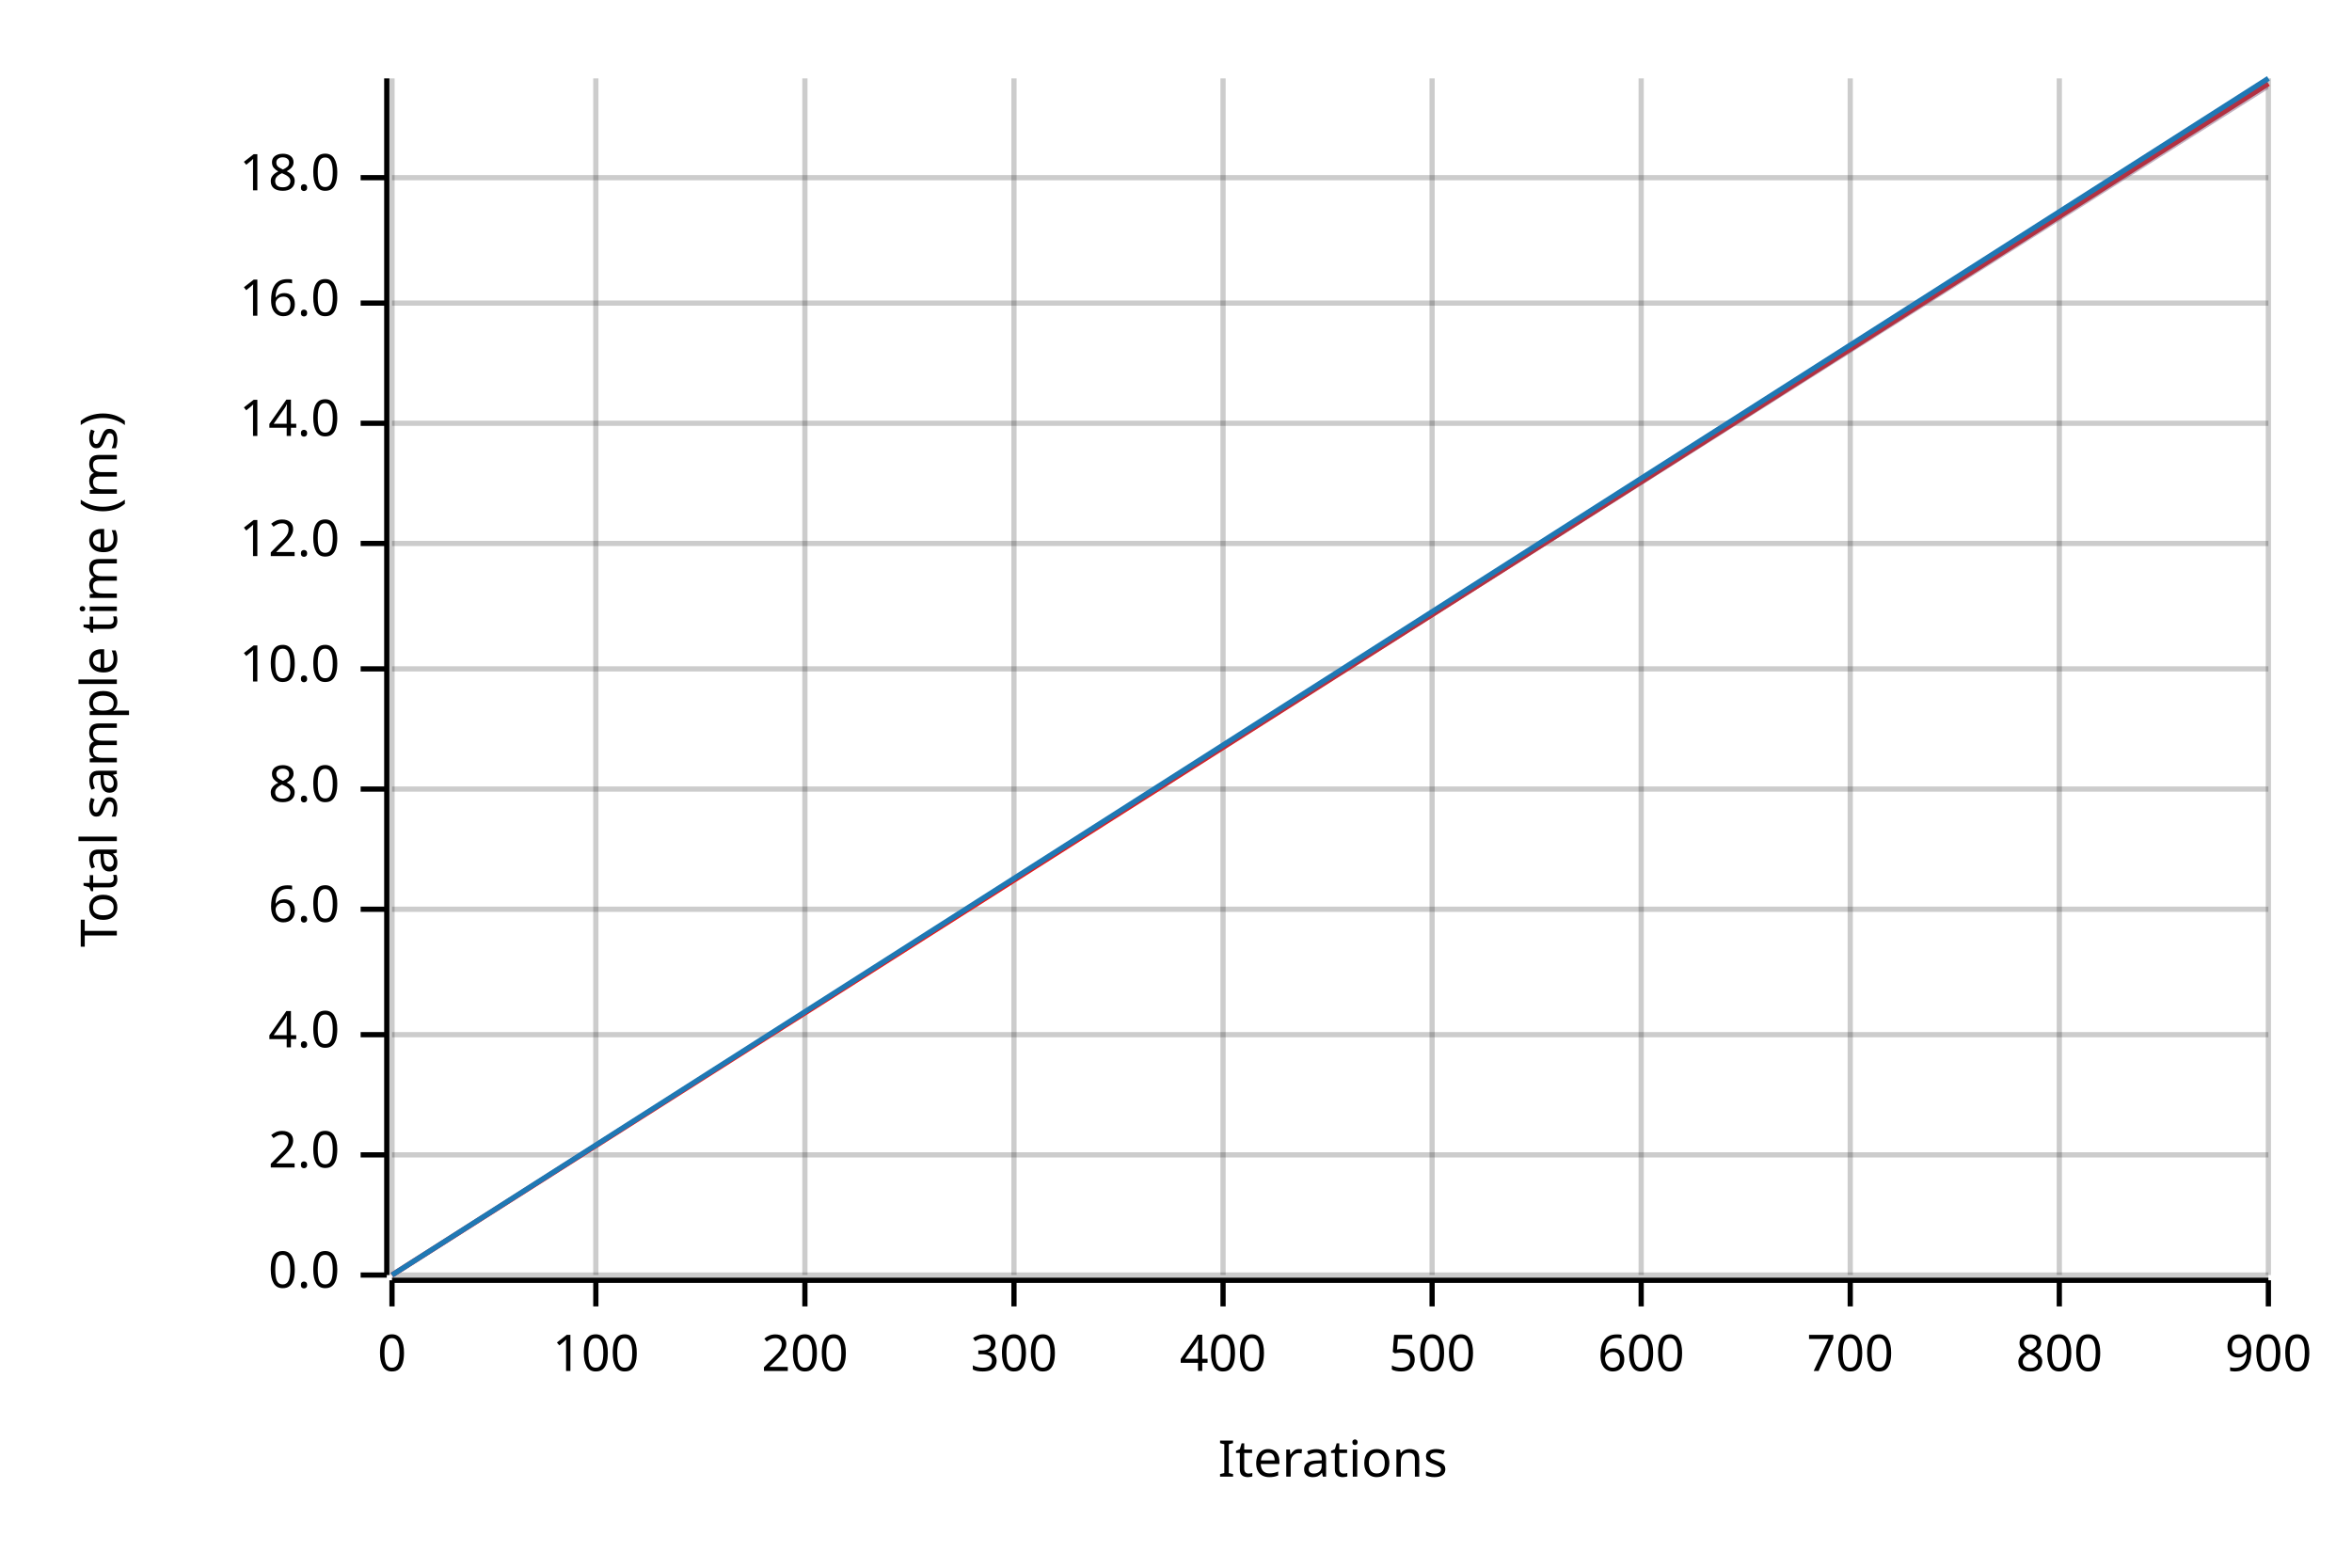
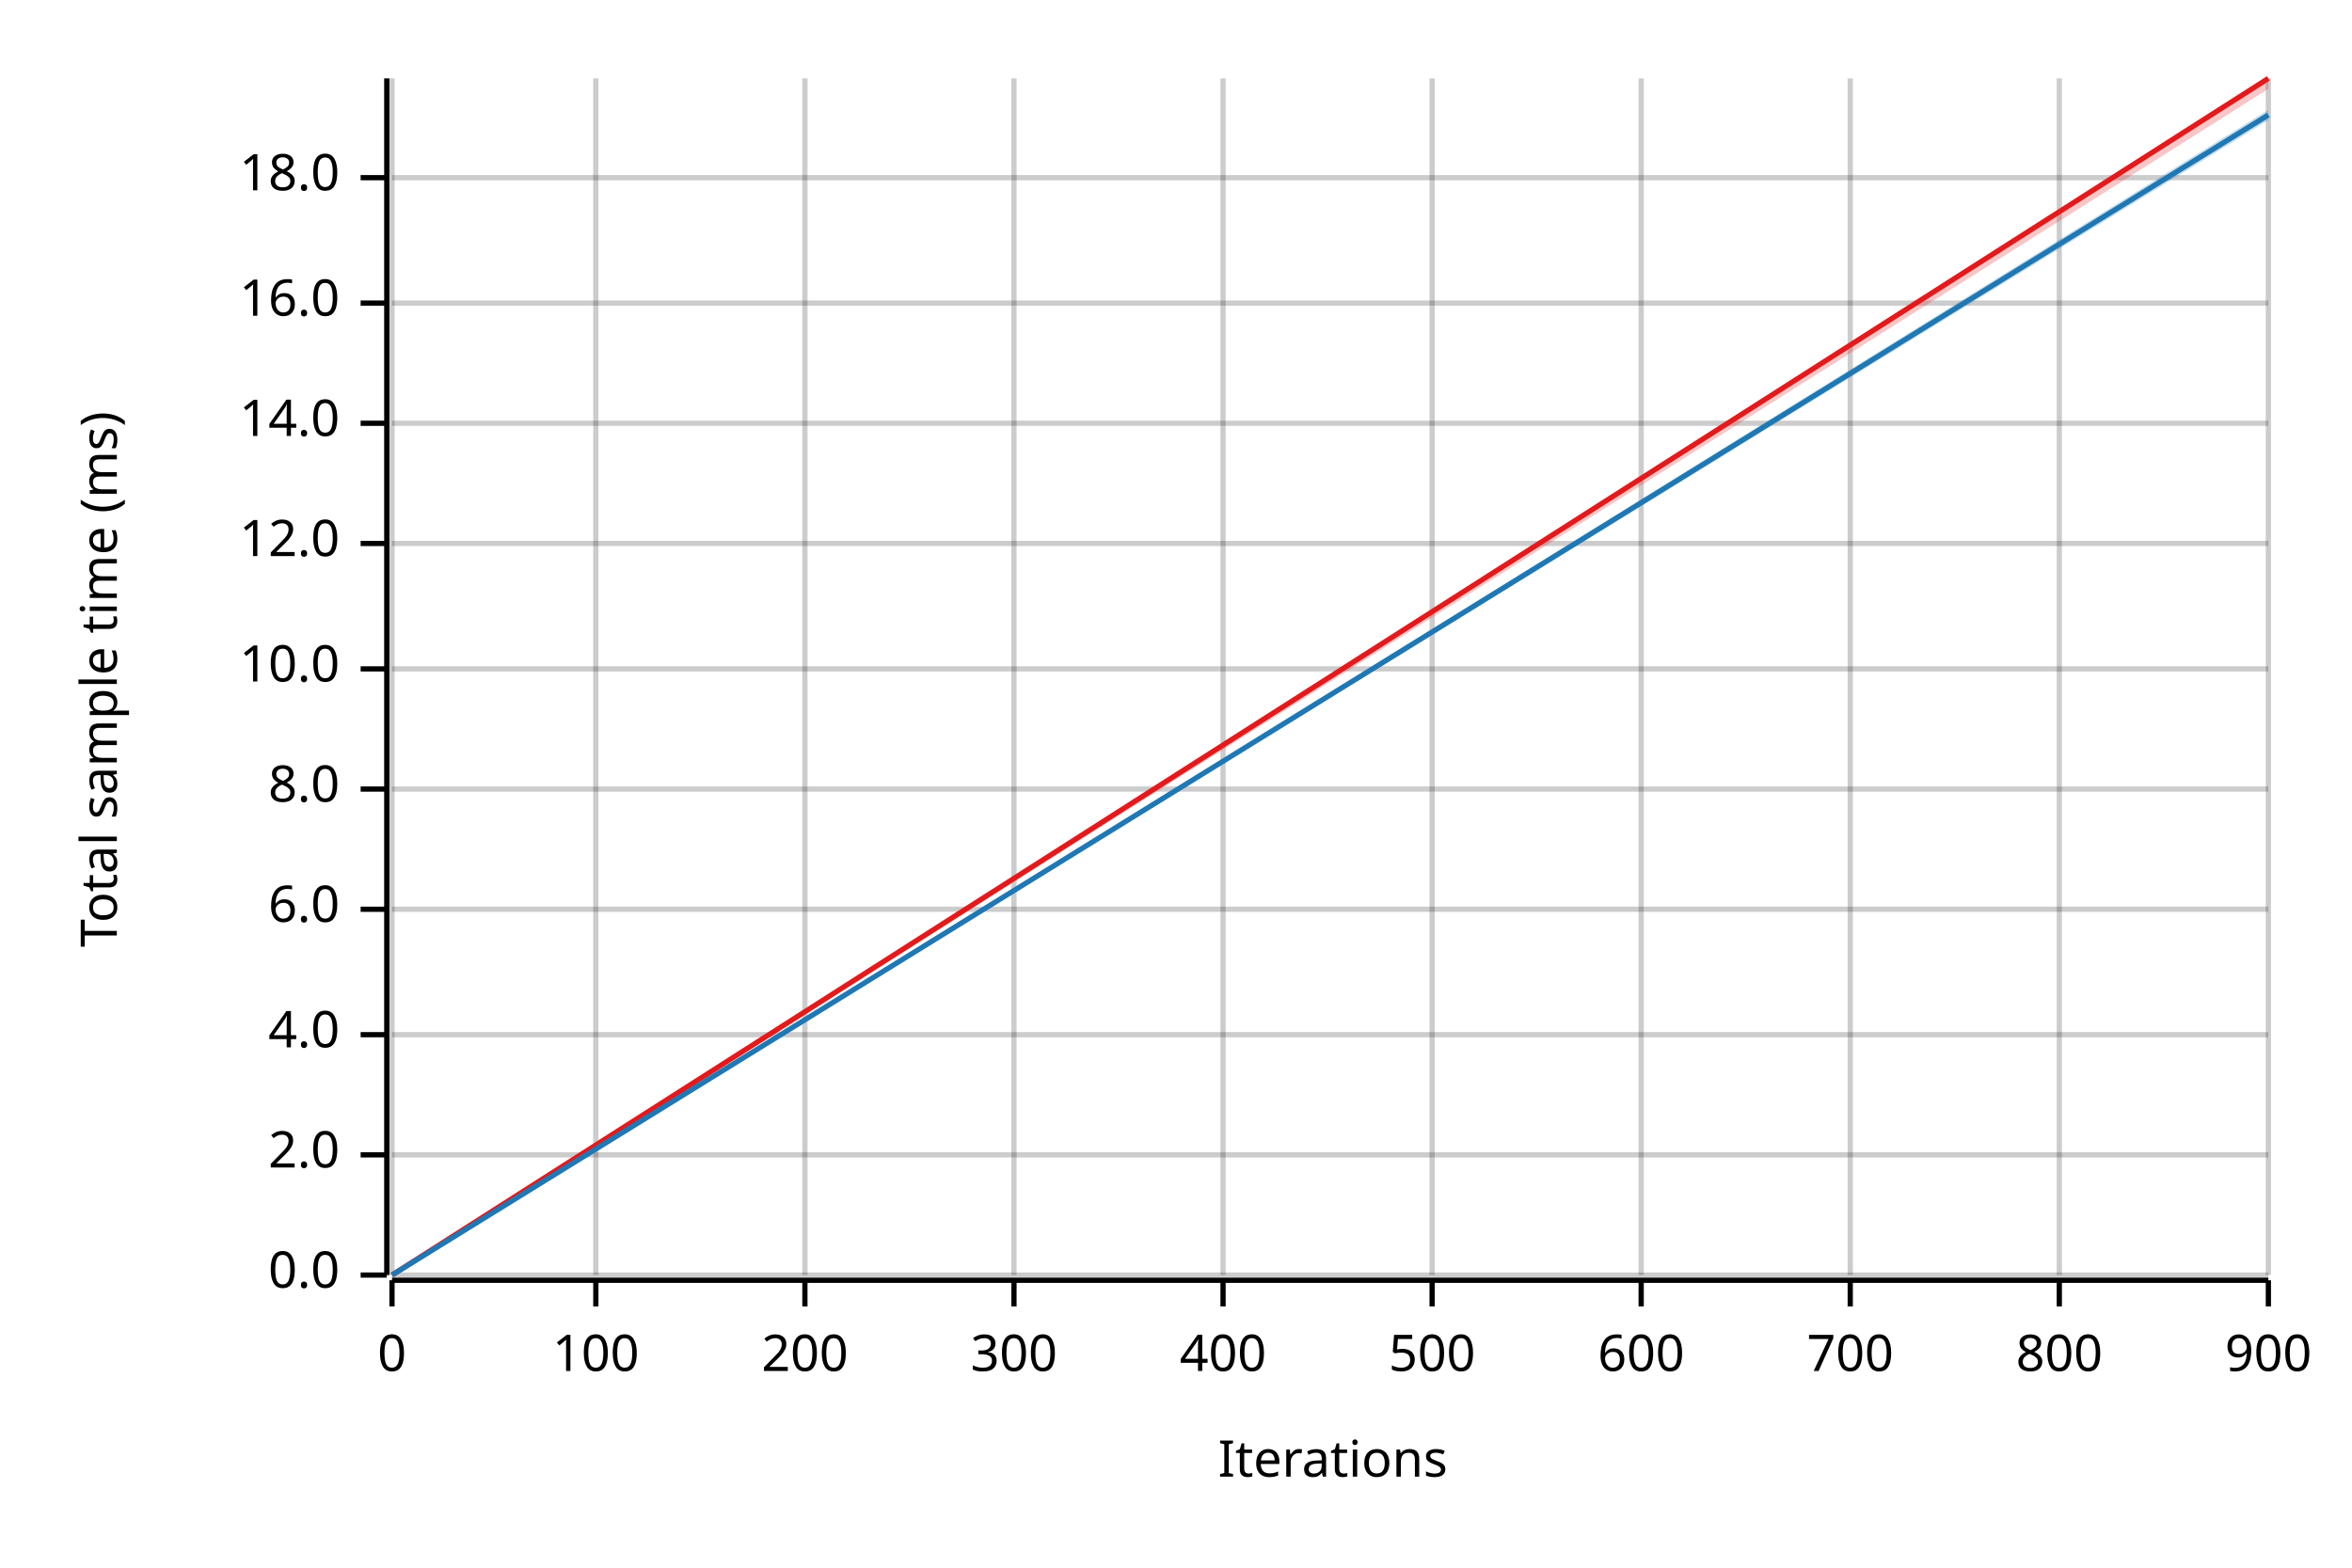
<svg xmlns="http://www.w3.org/2000/svg" width="450" height="300" viewBox="0 0 450 300">
  <text x="15" y="130" dy="0.76em" text-anchor="middle" font-family="sans-serif" font-size="9.677" opacity="1" fill="#000000" transform="rotate(270, 15, 130)">
Total sample time (ms)
</text>
  <text x="255" y="285" dy="-0.5ex" text-anchor="middle" font-family="sans-serif" font-size="9.677" opacity="1" fill="#000000">
Iterations
</text>
  <line opacity="0.2" stroke="#000000" stroke-width="1" x1="75" y1="244" x2="75" y2="15" />
  <line opacity="0.2" stroke="#000000" stroke-width="1" x1="114" y1="244" x2="114" y2="15" />
  <line opacity="0.2" stroke="#000000" stroke-width="1" x1="154" y1="244" x2="154" y2="15" />
  <line opacity="0.2" stroke="#000000" stroke-width="1" x1="194" y1="244" x2="194" y2="15" />
  <line opacity="0.2" stroke="#000000" stroke-width="1" x1="234" y1="244" x2="234" y2="15" />
  <line opacity="0.2" stroke="#000000" stroke-width="1" x1="274" y1="244" x2="274" y2="15" />
  <line opacity="0.2" stroke="#000000" stroke-width="1" x1="314" y1="244" x2="314" y2="15" />
  <line opacity="0.2" stroke="#000000" stroke-width="1" x1="354" y1="244" x2="354" y2="15" />
  <line opacity="0.2" stroke="#000000" stroke-width="1" x1="394" y1="244" x2="394" y2="15" />
  <line opacity="0.2" stroke="#000000" stroke-width="1" x1="434" y1="244" x2="434" y2="15" />
  <line opacity="0.2" stroke="#000000" stroke-width="1" x1="75" y1="244" x2="434" y2="244" />
  <line opacity="0.2" stroke="#000000" stroke-width="1" x1="75" y1="221" x2="434" y2="221" />
  <line opacity="0.2" stroke="#000000" stroke-width="1" x1="75" y1="198" x2="434" y2="198" />
  <line opacity="0.2" stroke="#000000" stroke-width="1" x1="75" y1="174" x2="434" y2="174" />
  <line opacity="0.2" stroke="#000000" stroke-width="1" x1="75" y1="151" x2="434" y2="151" />
  <line opacity="0.2" stroke="#000000" stroke-width="1" x1="75" y1="128" x2="434" y2="128" />
  <line opacity="0.2" stroke="#000000" stroke-width="1" x1="75" y1="104" x2="434" y2="104" />
  <line opacity="0.2" stroke="#000000" stroke-width="1" x1="75" y1="81" x2="434" y2="81" />
  <line opacity="0.2" stroke="#000000" stroke-width="1" x1="75" y1="58" x2="434" y2="58" />
  <line opacity="0.2" stroke="#000000" stroke-width="1" x1="75" y1="34" x2="434" y2="34" />
  <polyline fill="none" opacity="1" stroke="#000000" stroke-width="1" points="74,15 74,244 " />
  <text x="65" y="244" dy="0.5ex" text-anchor="end" font-family="sans-serif" font-size="9.677" opacity="1" fill="#000000">
0.0
</text>
  <polyline fill="none" opacity="1" stroke="#000000" stroke-width="1" points="69,244 74,244 " />
  <text x="65" y="221" dy="0.5ex" text-anchor="end" font-family="sans-serif" font-size="9.677" opacity="1" fill="#000000">
2.0
</text>
  <polyline fill="none" opacity="1" stroke="#000000" stroke-width="1" points="69,221 74,221 " />
  <text x="65" y="198" dy="0.5ex" text-anchor="end" font-family="sans-serif" font-size="9.677" opacity="1" fill="#000000">
4.0
</text>
  <polyline fill="none" opacity="1" stroke="#000000" stroke-width="1" points="69,198 74,198 " />
  <text x="65" y="174" dy="0.5ex" text-anchor="end" font-family="sans-serif" font-size="9.677" opacity="1" fill="#000000">
6.0
</text>
  <polyline fill="none" opacity="1" stroke="#000000" stroke-width="1" points="69,174 74,174 " />
  <text x="65" y="151" dy="0.5ex" text-anchor="end" font-family="sans-serif" font-size="9.677" opacity="1" fill="#000000">
8.0
</text>
  <polyline fill="none" opacity="1" stroke="#000000" stroke-width="1" points="69,151 74,151 " />
  <text x="65" y="128" dy="0.5ex" text-anchor="end" font-family="sans-serif" font-size="9.677" opacity="1" fill="#000000">
10.0
</text>
  <polyline fill="none" opacity="1" stroke="#000000" stroke-width="1" points="69,128 74,128 " />
  <text x="65" y="104" dy="0.5ex" text-anchor="end" font-family="sans-serif" font-size="9.677" opacity="1" fill="#000000">
12.0
</text>
  <polyline fill="none" opacity="1" stroke="#000000" stroke-width="1" points="69,104 74,104 " />
  <text x="65" y="81" dy="0.5ex" text-anchor="end" font-family="sans-serif" font-size="9.677" opacity="1" fill="#000000">
14.0
</text>
  <polyline fill="none" opacity="1" stroke="#000000" stroke-width="1" points="69,81 74,81 " />
  <text x="65" y="58" dy="0.5ex" text-anchor="end" font-family="sans-serif" font-size="9.677" opacity="1" fill="#000000">
16.0
</text>
  <polyline fill="none" opacity="1" stroke="#000000" stroke-width="1" points="69,58 74,58 " />
  <text x="65" y="34" dy="0.5ex" text-anchor="end" font-family="sans-serif" font-size="9.677" opacity="1" fill="#000000">
18.0
</text>
  <polyline fill="none" opacity="1" stroke="#000000" stroke-width="1" points="69,34 74,34 " />
  <polyline fill="none" opacity="1" stroke="#000000" stroke-width="1" points="75,245 434,245 " />
  <text x="75" y="255" dy="0.76em" text-anchor="middle" font-family="sans-serif" font-size="9.677" opacity="1" fill="#000000">
0
</text>
  <polyline fill="none" opacity="1" stroke="#000000" stroke-width="1" points="75,245 75,250 " />
  <text x="114" y="255" dy="0.76em" text-anchor="middle" font-family="sans-serif" font-size="9.677" opacity="1" fill="#000000">
100
</text>
  <polyline fill="none" opacity="1" stroke="#000000" stroke-width="1" points="114,245 114,250 " />
  <text x="154" y="255" dy="0.76em" text-anchor="middle" font-family="sans-serif" font-size="9.677" opacity="1" fill="#000000">
200
</text>
  <polyline fill="none" opacity="1" stroke="#000000" stroke-width="1" points="154,245 154,250 " />
  <text x="194" y="255" dy="0.76em" text-anchor="middle" font-family="sans-serif" font-size="9.677" opacity="1" fill="#000000">
300
</text>
  <polyline fill="none" opacity="1" stroke="#000000" stroke-width="1" points="194,245 194,250 " />
  <text x="234" y="255" dy="0.76em" text-anchor="middle" font-family="sans-serif" font-size="9.677" opacity="1" fill="#000000">
400
</text>
  <polyline fill="none" opacity="1" stroke="#000000" stroke-width="1" points="234,245 234,250 " />
  <text x="274" y="255" dy="0.76em" text-anchor="middle" font-family="sans-serif" font-size="9.677" opacity="1" fill="#000000">
500
</text>
  <polyline fill="none" opacity="1" stroke="#000000" stroke-width="1" points="274,245 274,250 " />
  <text x="314" y="255" dy="0.76em" text-anchor="middle" font-family="sans-serif" font-size="9.677" opacity="1" fill="#000000">
600
</text>
  <polyline fill="none" opacity="1" stroke="#000000" stroke-width="1" points="314,245 314,250 " />
  <text x="354" y="255" dy="0.76em" text-anchor="middle" font-family="sans-serif" font-size="9.677" opacity="1" fill="#000000">
700
</text>
  <polyline fill="none" opacity="1" stroke="#000000" stroke-width="1" points="354,245 354,250 " />
  <text x="394" y="255" dy="0.76em" text-anchor="middle" font-family="sans-serif" font-size="9.677" opacity="1" fill="#000000">
800
</text>
  <polyline fill="none" opacity="1" stroke="#000000" stroke-width="1" points="394,245 394,250 " />
  <text x="434" y="255" dy="0.76em" text-anchor="middle" font-family="sans-serif" font-size="9.677" opacity="1" fill="#000000">
900
</text>
  <polyline fill="none" opacity="1" stroke="#000000" stroke-width="1" points="434,245 434,250 " />
-   <polyline fill="none" opacity="1" stroke="#E31A1C" stroke-width="1" points="75,244 434,16 " />
-   <polygon opacity="0.25" fill="#E31A1C" points="75,244 434,17 434,16 " />
-   <polyline fill="none" opacity="1" stroke="#1F78B4" stroke-width="1" points="75,244 434,15 " />
-   <polygon opacity="0.25" fill="#1F78B4" points="75,244 434,17 434,15 " />
+   <polyline fill="none" opacity="1" stroke="#E31A1C" stroke-width="1" points="75,244 434,15 " />
+   <polygon opacity="0.25" fill="#E31A1C" points="75,244 434,17 434,15 " />
+   <polyline fill="none" opacity="1" stroke="#1F78B4" stroke-width="1" points="75,244 434,22 " />
+   <polygon opacity="0.25" fill="#1F78B4" points="75,244 434,23 434,21 " />
</svg>
